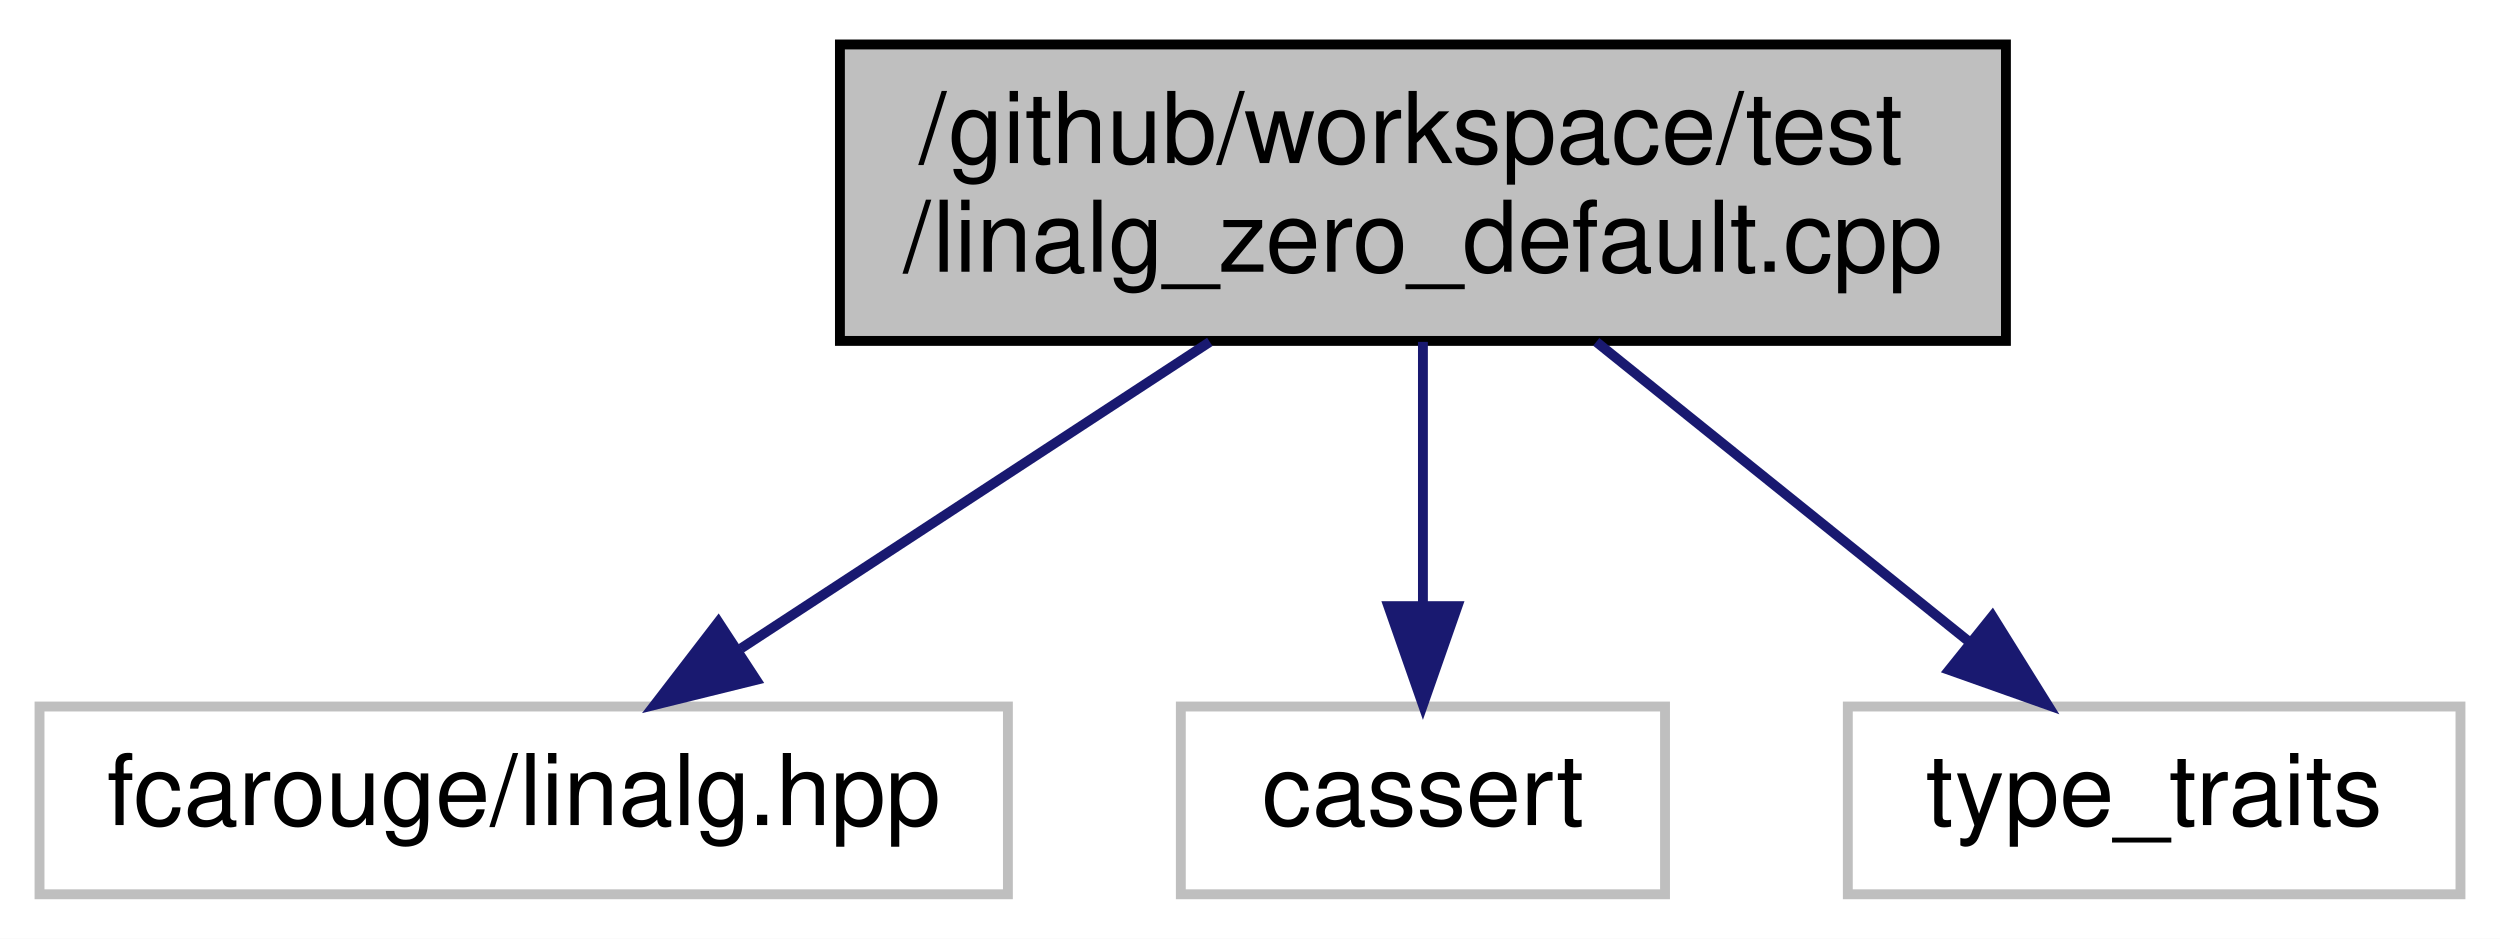
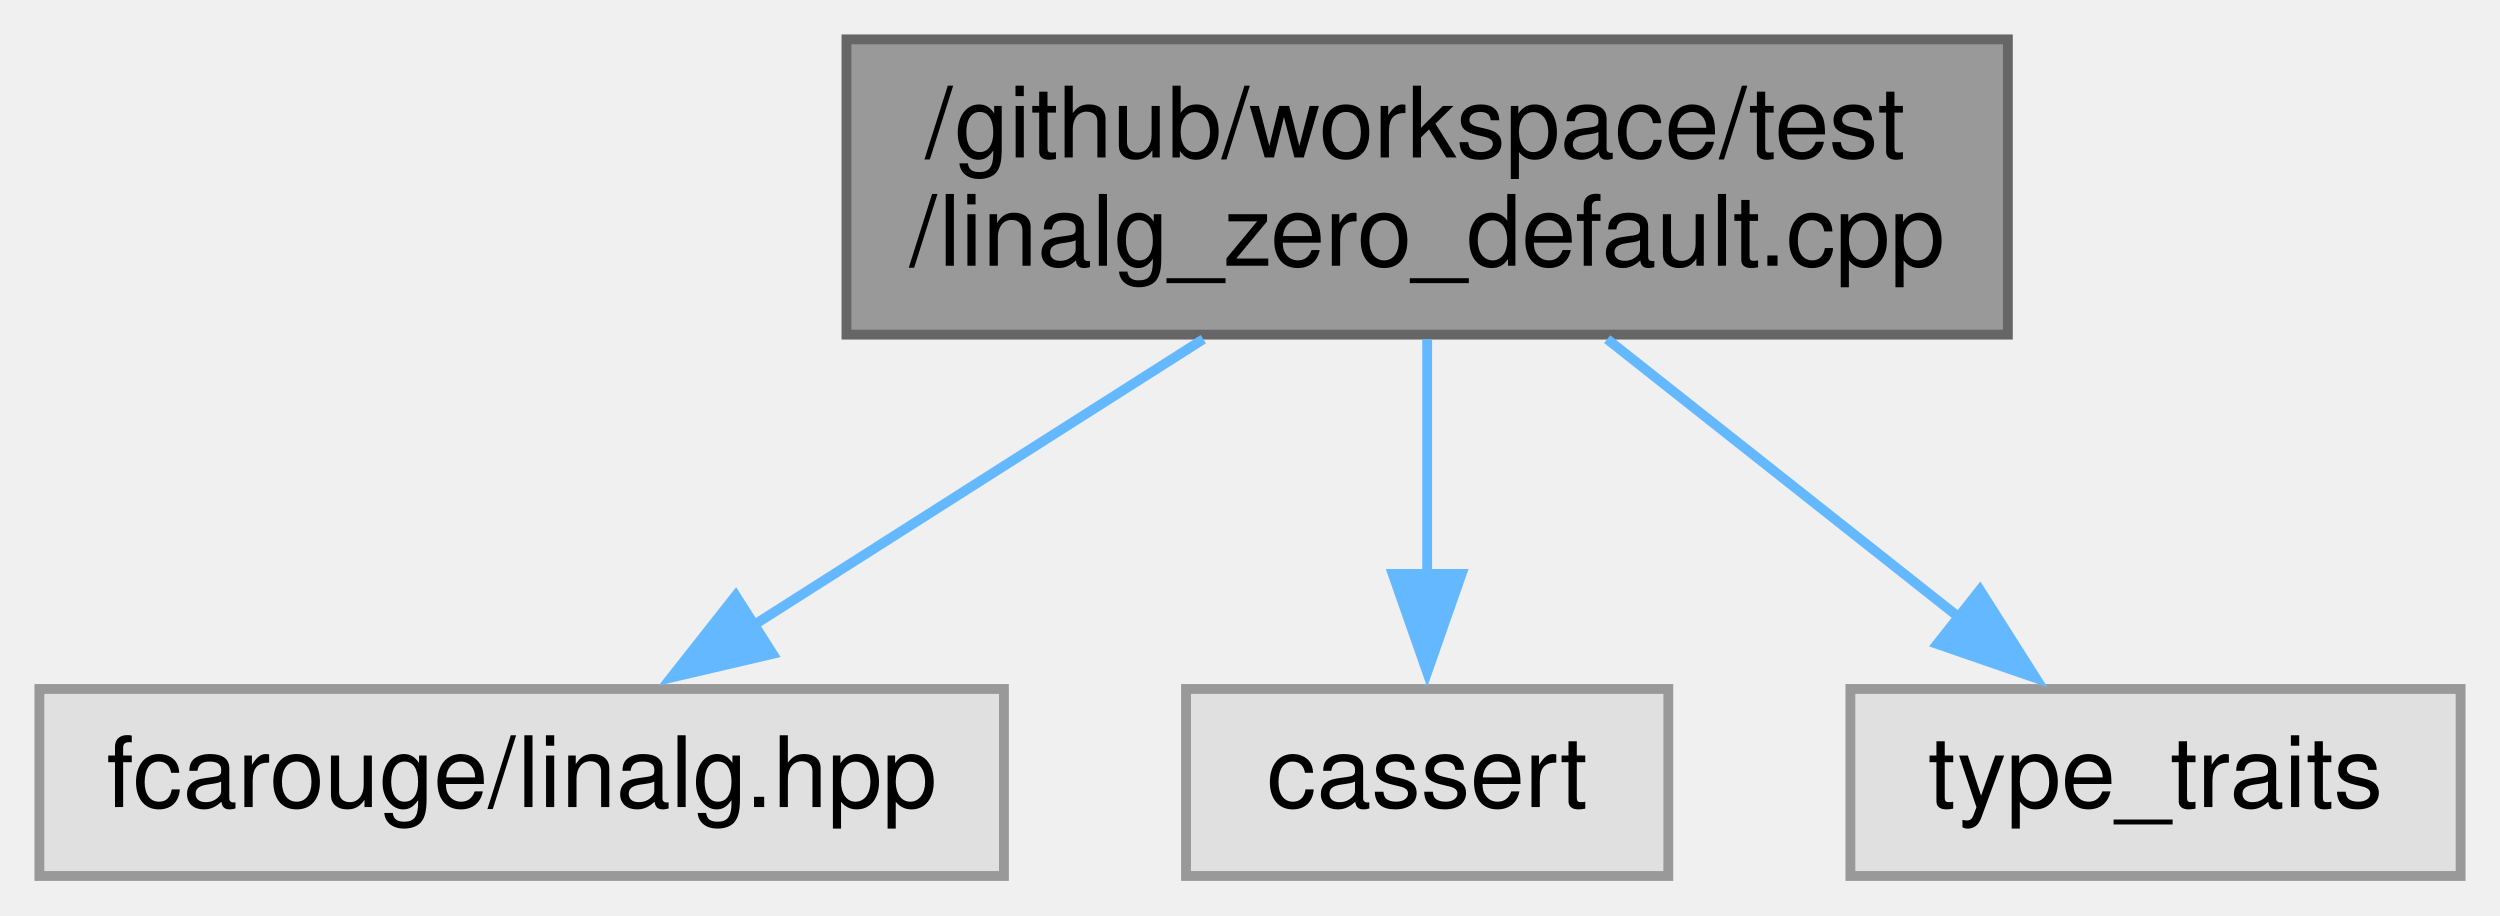
- <svg xmlns="http://www.w3.org/2000/svg" xmlns:xlink="http://www.w3.org/1999/xlink" width="253pt" height="95pt" viewBox="0.00 0.00 253.00 95.00">
-   <g id="graph0" class="graph" transform="scale(1 1) rotate(0) translate(4 91)">
-     <polygon fill="white" stroke="transparent" points="-4,4 -4,-91 249,-91 249,4 -4,4" />
+ <svg xmlns="http://www.w3.org/2000/svg" xmlns:xlink="http://www.w3.org/1999/xlink" width="254pt" height="93pt" viewBox="0.00 0.00 254.00 93.00">
+   <g id="graph0" class="graph" transform="scale(1 1) rotate(0) translate(4 89)">
    <g id="node1" class="node">
      <g id="a_node1">
        <a xlink:title=" ">
-           <polygon fill="#bfbfbf" stroke="black" points="81,-56.5 81,-86.5 199,-86.5 199,-56.5 81,-56.5" />
-           <text text-anchor="start" x="89" y="-74.5" font-family="Helvetica,sans-Serif" font-size="10.00">/github/workspace/test</text>
-           <text text-anchor="middle" x="140" y="-63.5" font-family="Helvetica,sans-Serif" font-size="10.00">/linalg_zero_default.cpp</text>
+           <polygon fill="#999999" stroke="#666666" points="200,-85 82,-85 82,-55 200,-55 200,-85" />
+           <text text-anchor="start" x="90" y="-73" font-family="Helvetica,sans-Serif" font-size="10.00">/github/workspace/test</text>
+           <text text-anchor="middle" x="141" y="-62" font-family="Helvetica,sans-Serif" font-size="10.00">/linalg_zero_default.cpp</text>
        </a>
      </g>
    </g>
    <g id="node2" class="node">
      <g id="a_node2">
        <a xlink:title=" ">
-           <polygon fill="white" stroke="#bfbfbf" points="0,-0.5 0,-19.5 98,-19.5 98,-0.5 0,-0.5" />
-           <text text-anchor="middle" x="49" y="-7.5" font-family="Helvetica,sans-Serif" font-size="10.00">fcarouge/linalg.hpp</text>
+           <polygon fill="#e0e0e0" stroke="#999999" points="98,-19 0,-19 0,0 98,0 98,-19" />
+           <text text-anchor="middle" x="49" y="-7" font-family="Helvetica,sans-Serif" font-size="10.00">fcarouge/linalg.hpp</text>
        </a>
      </g>
    </g>
    <g id="edge1" class="edge">
-       <path fill="none" stroke="midnightblue" d="M118.43,-56.4C104.12,-47.04 85.39,-34.79 70.99,-25.38" />
-       <polygon fill="midnightblue" stroke="midnightblue" points="72.53,-22.2 62.24,-19.66 68.7,-28.06 72.53,-22.2" />
+       <path fill="none" stroke="#63b8ff" d="M118.26,-54.54C104.3,-45.66 86.46,-34.32 72.39,-25.37" />
+       <polygon fill="#63b8ff" stroke="#63b8ff" points="74.51,-22.57 64.19,-20.16 70.75,-28.48 74.51,-22.57" />
    </g>
    <g id="node3" class="node">
      <g id="a_node3">
        <a xlink:title=" ">
-           <polygon fill="white" stroke="#bfbfbf" points="115.5,-0.5 115.5,-19.5 164.5,-19.5 164.5,-0.5 115.5,-0.5" />
-           <text text-anchor="middle" x="140" y="-7.5" font-family="Helvetica,sans-Serif" font-size="10.00">cassert</text>
+           <polygon fill="#e0e0e0" stroke="#999999" points="165.5,-19 116.5,-19 116.5,0 165.5,0 165.5,-19" />
+           <text text-anchor="middle" x="141" y="-7" font-family="Helvetica,sans-Serif" font-size="10.00">cassert</text>
        </a>
      </g>
    </g>
    <g id="edge2" class="edge">
-       <path fill="none" stroke="midnightblue" d="M140,-56.4C140,-48.47 140,-38.46 140,-29.86" />
-       <polygon fill="midnightblue" stroke="midnightblue" points="143.5,-29.66 140,-19.66 136.5,-29.66 143.5,-29.66" />
+       <path fill="none" stroke="#63b8ff" d="M141,-54.54C141,-47.34 141,-38.53 141,-30.68" />
+       <polygon fill="#63b8ff" stroke="#63b8ff" points="144.5,-30.69 141,-20.69 137.5,-30.69 144.5,-30.69" />
    </g>
    <g id="node4" class="node">
      <g id="a_node4">
        <a xlink:title=" ">
-           <polygon fill="white" stroke="#bfbfbf" points="183,-0.5 183,-19.5 245,-19.5 245,-0.5 183,-0.5" />
-           <text text-anchor="middle" x="214" y="-7.5" font-family="Helvetica,sans-Serif" font-size="10.00">type_traits</text>
+           <polygon fill="#e0e0e0" stroke="#999999" points="246,-19 184,-19 184,0 246,0 246,-19" />
+           <text text-anchor="middle" x="215" y="-7" font-family="Helvetica,sans-Serif" font-size="10.00">type_traits</text>
        </a>
      </g>
    </g>
    <g id="edge3" class="edge">
-       <path fill="none" stroke="midnightblue" d="M157.54,-56.4C168.84,-47.31 183.54,-35.49 195.11,-26.19" />
-       <polygon fill="midnightblue" stroke="midnightblue" points="197.63,-28.65 203.23,-19.66 193.25,-23.2 197.63,-28.65" />
+       <path fill="none" stroke="#63b8ff" d="M159.29,-54.54C170.15,-45.96 183.92,-35.07 195.06,-26.26" />
+       <polygon fill="#63b8ff" stroke="#63b8ff" points="197.16,-29.06 202.84,-20.11 192.82,-23.57 197.16,-29.06" />
    </g>
  </g>
</svg>
